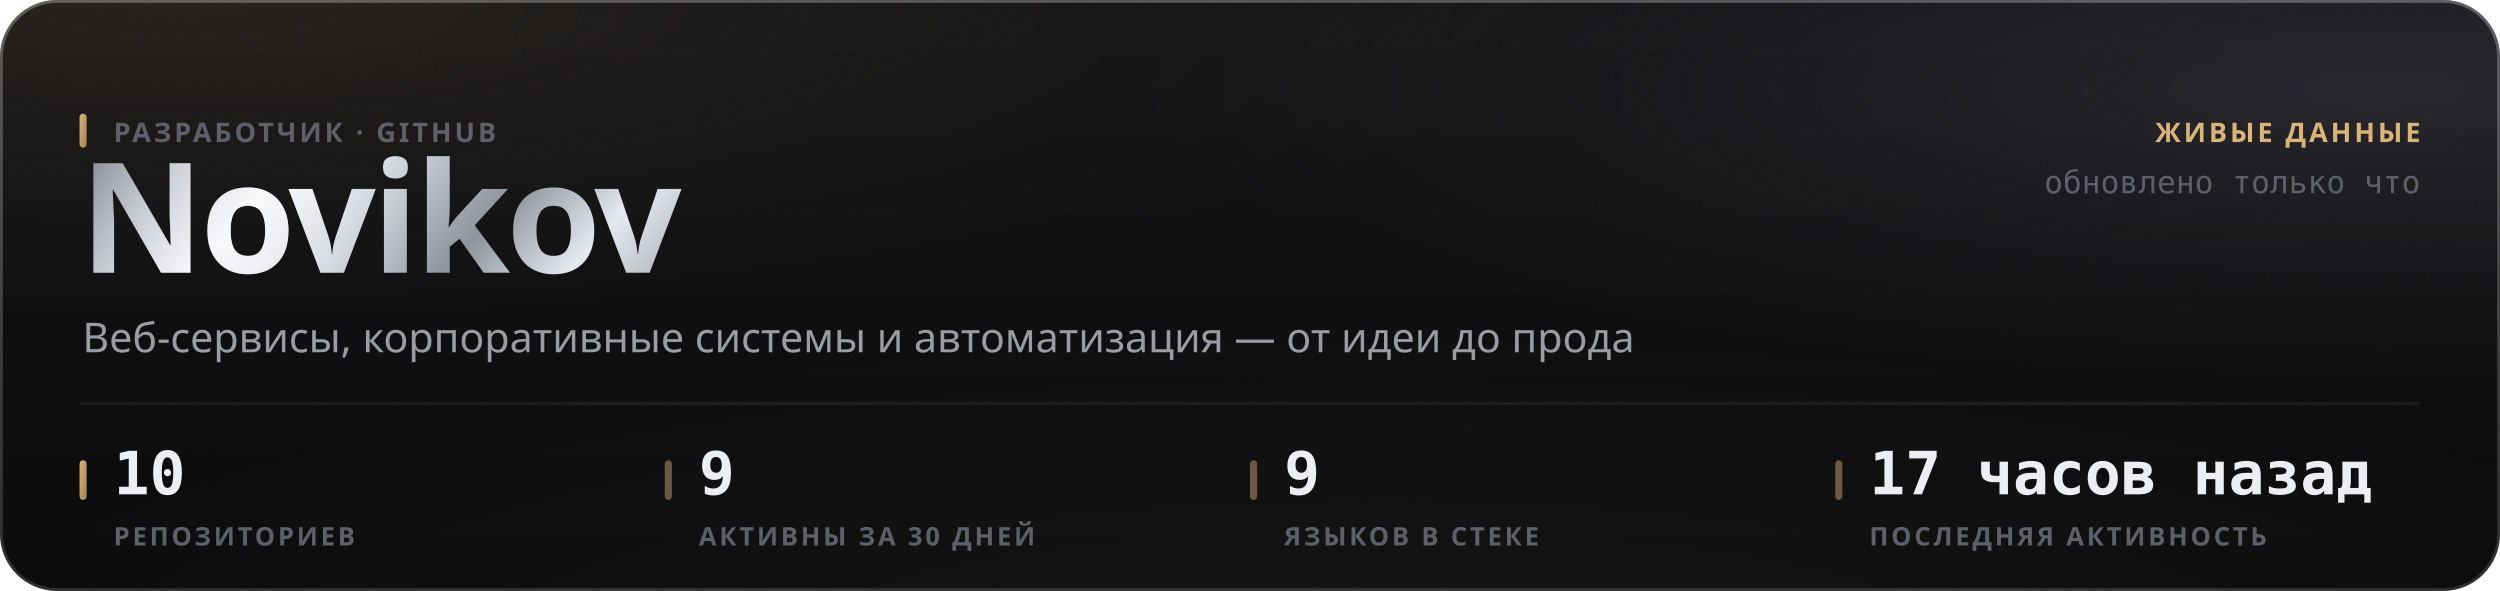
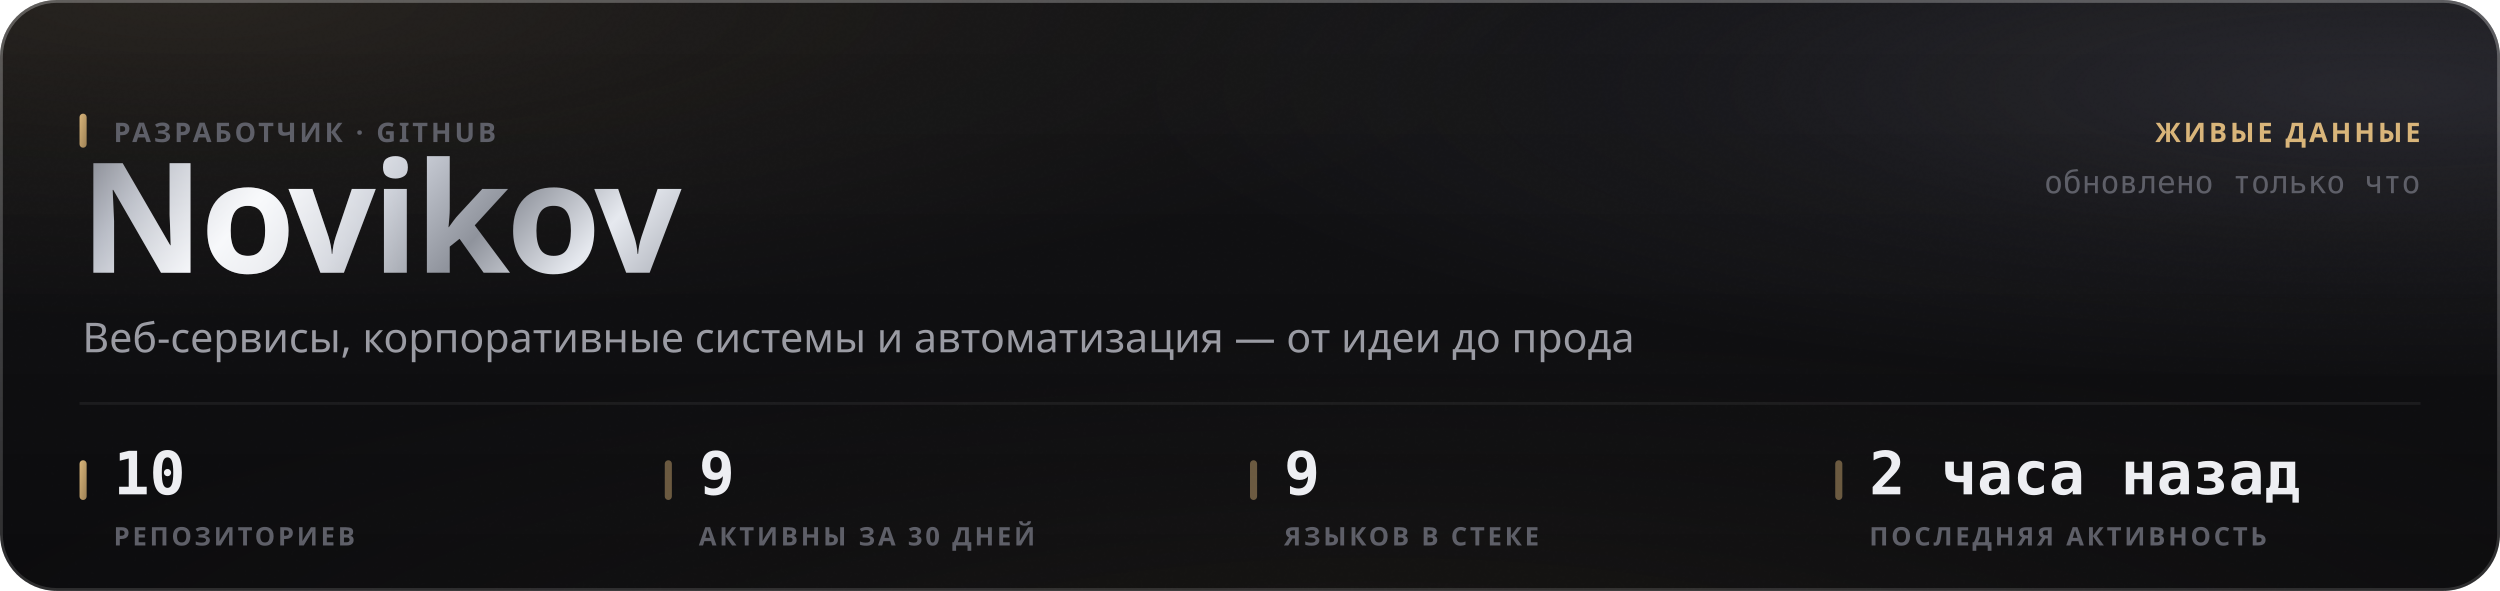
<svg xmlns="http://www.w3.org/2000/svg" width="880" height="208" viewBox="0 0 880 208" role="img">
  <style>
  text { font-family: -apple-system, BlinkMacSystemFont, 'Segoe UI', 'Noto Sans', Helvetica, Arial, sans-serif; }
  .mono { font-family: ui-monospace, 'SF Mono', 'Cascadia Mono', 'DejaVu Sans Mono', Menlo, Consolas, monospace; font-variant-numeric: tabular-nums; }
  .caps { letter-spacing: .1em; text-transform: uppercase; }

  @keyframes sheen  { from { transform: translateX(-120%); } to { transform: translateX(260%); } }
  @keyframes rise   { from { opacity: 0; transform: translateY(6px); } to { opacity: 1; transform: none; } }
  @keyframes slide  { from { opacity: 0; transform: translateX(-8px); } to { opacity: 1; transform: none; } }
  @keyframes grow   { from { transform: scaleY(0); } to { transform: scaleY(1); } }
  @keyframes widen  { from { transform: scaleX(0); } to { transform: scaleX(1); } }
  @keyframes draw   { from { stroke-dashoffset: 200; } to { stroke-dashoffset: 0; } }

  .sheen { animation: sheen 5.5s cubic-bezier(.45,0,.2,1) infinite; }
  .rise  { animation: rise .5s cubic-bezier(.16,1,.3,1) both; }
  .slide { animation: slide .42s cubic-bezier(.16,1,.3,1) both; }
  .bar   { transform-box: fill-box; transform-origin: 50% 100%;
           animation: grow .62s cubic-bezier(.16,1,.3,1) both; }
  .fill  { transform-box: fill-box; transform-origin: 0% 50%;
           animation: widen .8s cubic-bezier(.16,1,.3,1) both; }
  /* The hidden start state lives in the keyframes, never in the static rule.
     A renderer that ignores CSS animations then falls back to the FINISHED
     state — a drawn line, visible text — instead of an empty panel. */
  .spark { stroke-dasharray: 200;
           animation: draw 1.1s cubic-bezier(.16,1,.3,1) both; }

  @media (prefers-reduced-motion: reduce) {
    .sheen { animation: none; opacity: 0; }
    .rise, .slide, .bar, .fill, .spark { animation: none; opacity: 1; transform: none;
                                         stroke-dashoffset: 0; }
  }</style>
  <defs>
    <filter id="grain5" x="0" y="0" width="100%" height="100%">
      <feTurbulence type="fractalNoise" baseFrequency="0.85" numOctaves="3" stitchTiles="stitch" />
      <feColorMatrix type="saturate" values="0" />
    </filter>
    <linearGradient id="accent1" x1="0" y1="0" x2="1" y2="1">
      <stop offset="0%" stop-color="#d9b57a" />
      <stop offset="100%" stop-color="#9d8155" />
    </linearGradient>
    <radialGradient id="aurora6" cx="0.08" cy="0" r="0.55">
      <stop offset="0%" stop-color="#d9b47a" stop-opacity="0.1" />
      <stop offset="55%" stop-color="#d9b47a" stop-opacity="0.035" />
      <stop offset="100%" stop-color="#d9b47a" stop-opacity="0" />
    </radialGradient>
    <radialGradient id="aurora7" cx="0.95" cy="0.15" r="0.5">
      <stop offset="0%" stop-color="#706f83" stop-opacity="0.22" />
      <stop offset="55%" stop-color="#706f83" stop-opacity="0.077" />
      <stop offset="100%" stop-color="#706f83" stop-opacity="0" />
    </radialGradient>
    <radialGradient id="aurora8" cx="0.55" cy="1.15" r="0.6">
      <stop offset="0%" stop-color="#b39b74" stop-opacity="0.07" />
      <stop offset="55%" stop-color="#b39b74" stop-opacity="0.025" />
      <stop offset="100%" stop-color="#b39b74" stop-opacity="0" />
    </radialGradient>
    <linearGradient id="glass2" x1="0" y1="0" x2="0" y2="1">
      <stop offset="0%" stop-color="#ffffff" stop-opacity="0.036" />
      <stop offset="100%" stop-color="#ffffff" stop-opacity="0.007" />
    </linearGradient>
    <linearGradient id="rim3" x1="0" y1="0" x2="0" y2="1">
      <stop offset="0%" stop-color="#ffffff" stop-opacity="0.182" />
      <stop offset="100%" stop-color="#ffffff" stop-opacity="0.025" />
    </linearGradient>
    <linearGradient id="spec4" x1="0" y1="0" x2="1" y2="0">
      <stop offset="0%" stop-color="#ffffff" stop-opacity="0" />
      <stop offset="35%" stop-color="#ffffff" stop-opacity="0.336" />
      <stop offset="70%" stop-color="#ffffff" stop-opacity="0.118" />
      <stop offset="100%" stop-color="#ffffff" stop-opacity="0" />
    </linearGradient>
    <linearGradient id="metal9" x1="0" y1="0" x2="1" y2="0.25">
      <stop offset="0%" stop-color="#6e7078" />
      <stop offset="16.667%" stop-color="#b4b8c2" />
      <stop offset="33.333%" stop-color="#f2f4f8" />
      <stop offset="50%" stop-color="#c7cbd4" />
      <stop offset="66.667%" stop-color="#8f939c" />
      <stop offset="83.333%" stop-color="#e6e9ef" />
      <stop offset="100%" stop-color="#a7abb4" />
    </linearGradient>
    <linearGradient id="sheengrad11" x1="0" y1="0" x2="1" y2="0">
      <stop offset="0%" stop-color="#ffffff" stop-opacity="0" />
      <stop offset="50%" stop-color="#ffffff" stop-opacity="0.5" />
      <stop offset="100%" stop-color="#ffffff" stop-opacity="0" />
    </linearGradient>
    <clipPath id="wordclip10">
      <text x="28" y="96" font-size="54" font-weight="800" letter-spacing="-0.025em" font-family="-apple-system, BlinkMacSystemFont, 'Segoe UI', Helvetica, Arial, sans-serif">Novikov</text>
    </clipPath>
  </defs>
  <rect width="880" height="208" rx="20" fill="#0a0a0c" />
  <rect width="880" height="208" rx="20" fill="url(#aurora6)" />
  <rect width="880" height="208" rx="20" fill="url(#aurora7)" />
  <rect width="880" height="208" rx="20" fill="url(#aurora8)" />
  <rect width="880" height="208" rx="20" fill="url(#glass2)" />
  <rect width="880" height="208" rx="20" filter="url(#grain5)" opacity="0.085" style="mix-blend-mode:overlay" />
  <rect x=".5" y=".5" width="879" height="207" rx="19.5" fill="none" stroke="rgba(255,255,255,0.11)" />
  <rect x=".5" y=".5" width="879" height="207" rx="19.5" fill="none" stroke="url(#rim3)" />
  <path d="M20 1 H860" stroke="url(#spec4)" stroke-width="1.2" fill="none" />
  <g clip-path="url(#wordclip10)">
    <rect x="28" y="42" width="248.651" height="70.2" fill="url(#metal9)" />
    <rect class="sheen" x="28" y="42" width="124.325" height="70.2" fill="url(#sheengrad11)" />
  </g>
  <rect x="28" y="40" width="2.5" height="12" rx="1.25" fill="url(#accent1)" />
  <text x="40" y="50" font-size="9.5" font-weight="600" fill="#5e5f68" letter-spacing="0.11em">РАЗРАБОТЧИК · GITHUB</text>
  <text x="29" y="124" font-size="14.5" font-weight="400" fill="#9a9ba3">Веб-сервисы, корпоративные системы и автоматизация — от идеи до прода</text>
  <text x="852" y="50" font-size="9.5" font-weight="600" fill="#d9b57a" text-anchor="end" letter-spacing="0.11em">ЖИВЫЕ ДАННЫЕ</text>
  <text x="852" y="68" font-size="11" font-weight="400" fill="#5e5f68" text-anchor="end" class="mono">обновлено только что</text>
  <path d="M28 142 H852" stroke="rgba(255,255,255,0.06)" stroke-width="1" />
  <rect x="28" y="162" width="2.5" height="14" rx="1.25" fill="url(#accent1)" />
  <text x="40" y="174" font-size="21" font-weight="700" fill="#edeef2" class="mono rise" opacity="1">10</text>
  <text x="40" y="192" font-size="9" font-weight="600" fill="#5e5f68" letter-spacing="0.11em">РЕПОЗИТОРИЕВ</text>
  <rect x="234" y="162" width="2.5" height="14" rx="1.25" fill="rgba(217,181,122,0.45)" />
  <text x="246" y="174" font-size="21" font-weight="700" fill="#edeef2" class="mono rise" opacity="1">9</text>
  <text x="246" y="192" font-size="9" font-weight="600" fill="#5e5f68" letter-spacing="0.11em">АКТИВНЫ ЗА 30 ДНЕЙ</text>
  <rect x="440" y="162" width="2.5" height="14" rx="1.25" fill="rgba(217,181,122,0.45)" />
  <text x="452" y="174" font-size="21" font-weight="700" fill="#edeef2" class="mono rise" opacity="1">9</text>
  <text x="452" y="192" font-size="9" font-weight="600" fill="#5e5f68" letter-spacing="0.11em">ЯЗЫКОВ В СТЕКЕ</text>
  <rect x="646" y="162" width="2.5" height="14" rx="1.25" fill="rgba(217,181,122,0.45)" />
-   <text x="658" y="174" font-size="21" font-weight="700" fill="#edeef2" class="mono rise" opacity="1">17 часов назад</text>
+   <text x="658" y="174" font-size="21" font-weight="700" fill="#edeef2" class="mono rise" opacity="1">2 часа назад</text>
  <text x="658" y="192" font-size="9" font-weight="600" fill="#5e5f68" letter-spacing="0.11em">ПОСЛЕДНЯЯ АКТИВНОСТЬ</text>
</svg>
